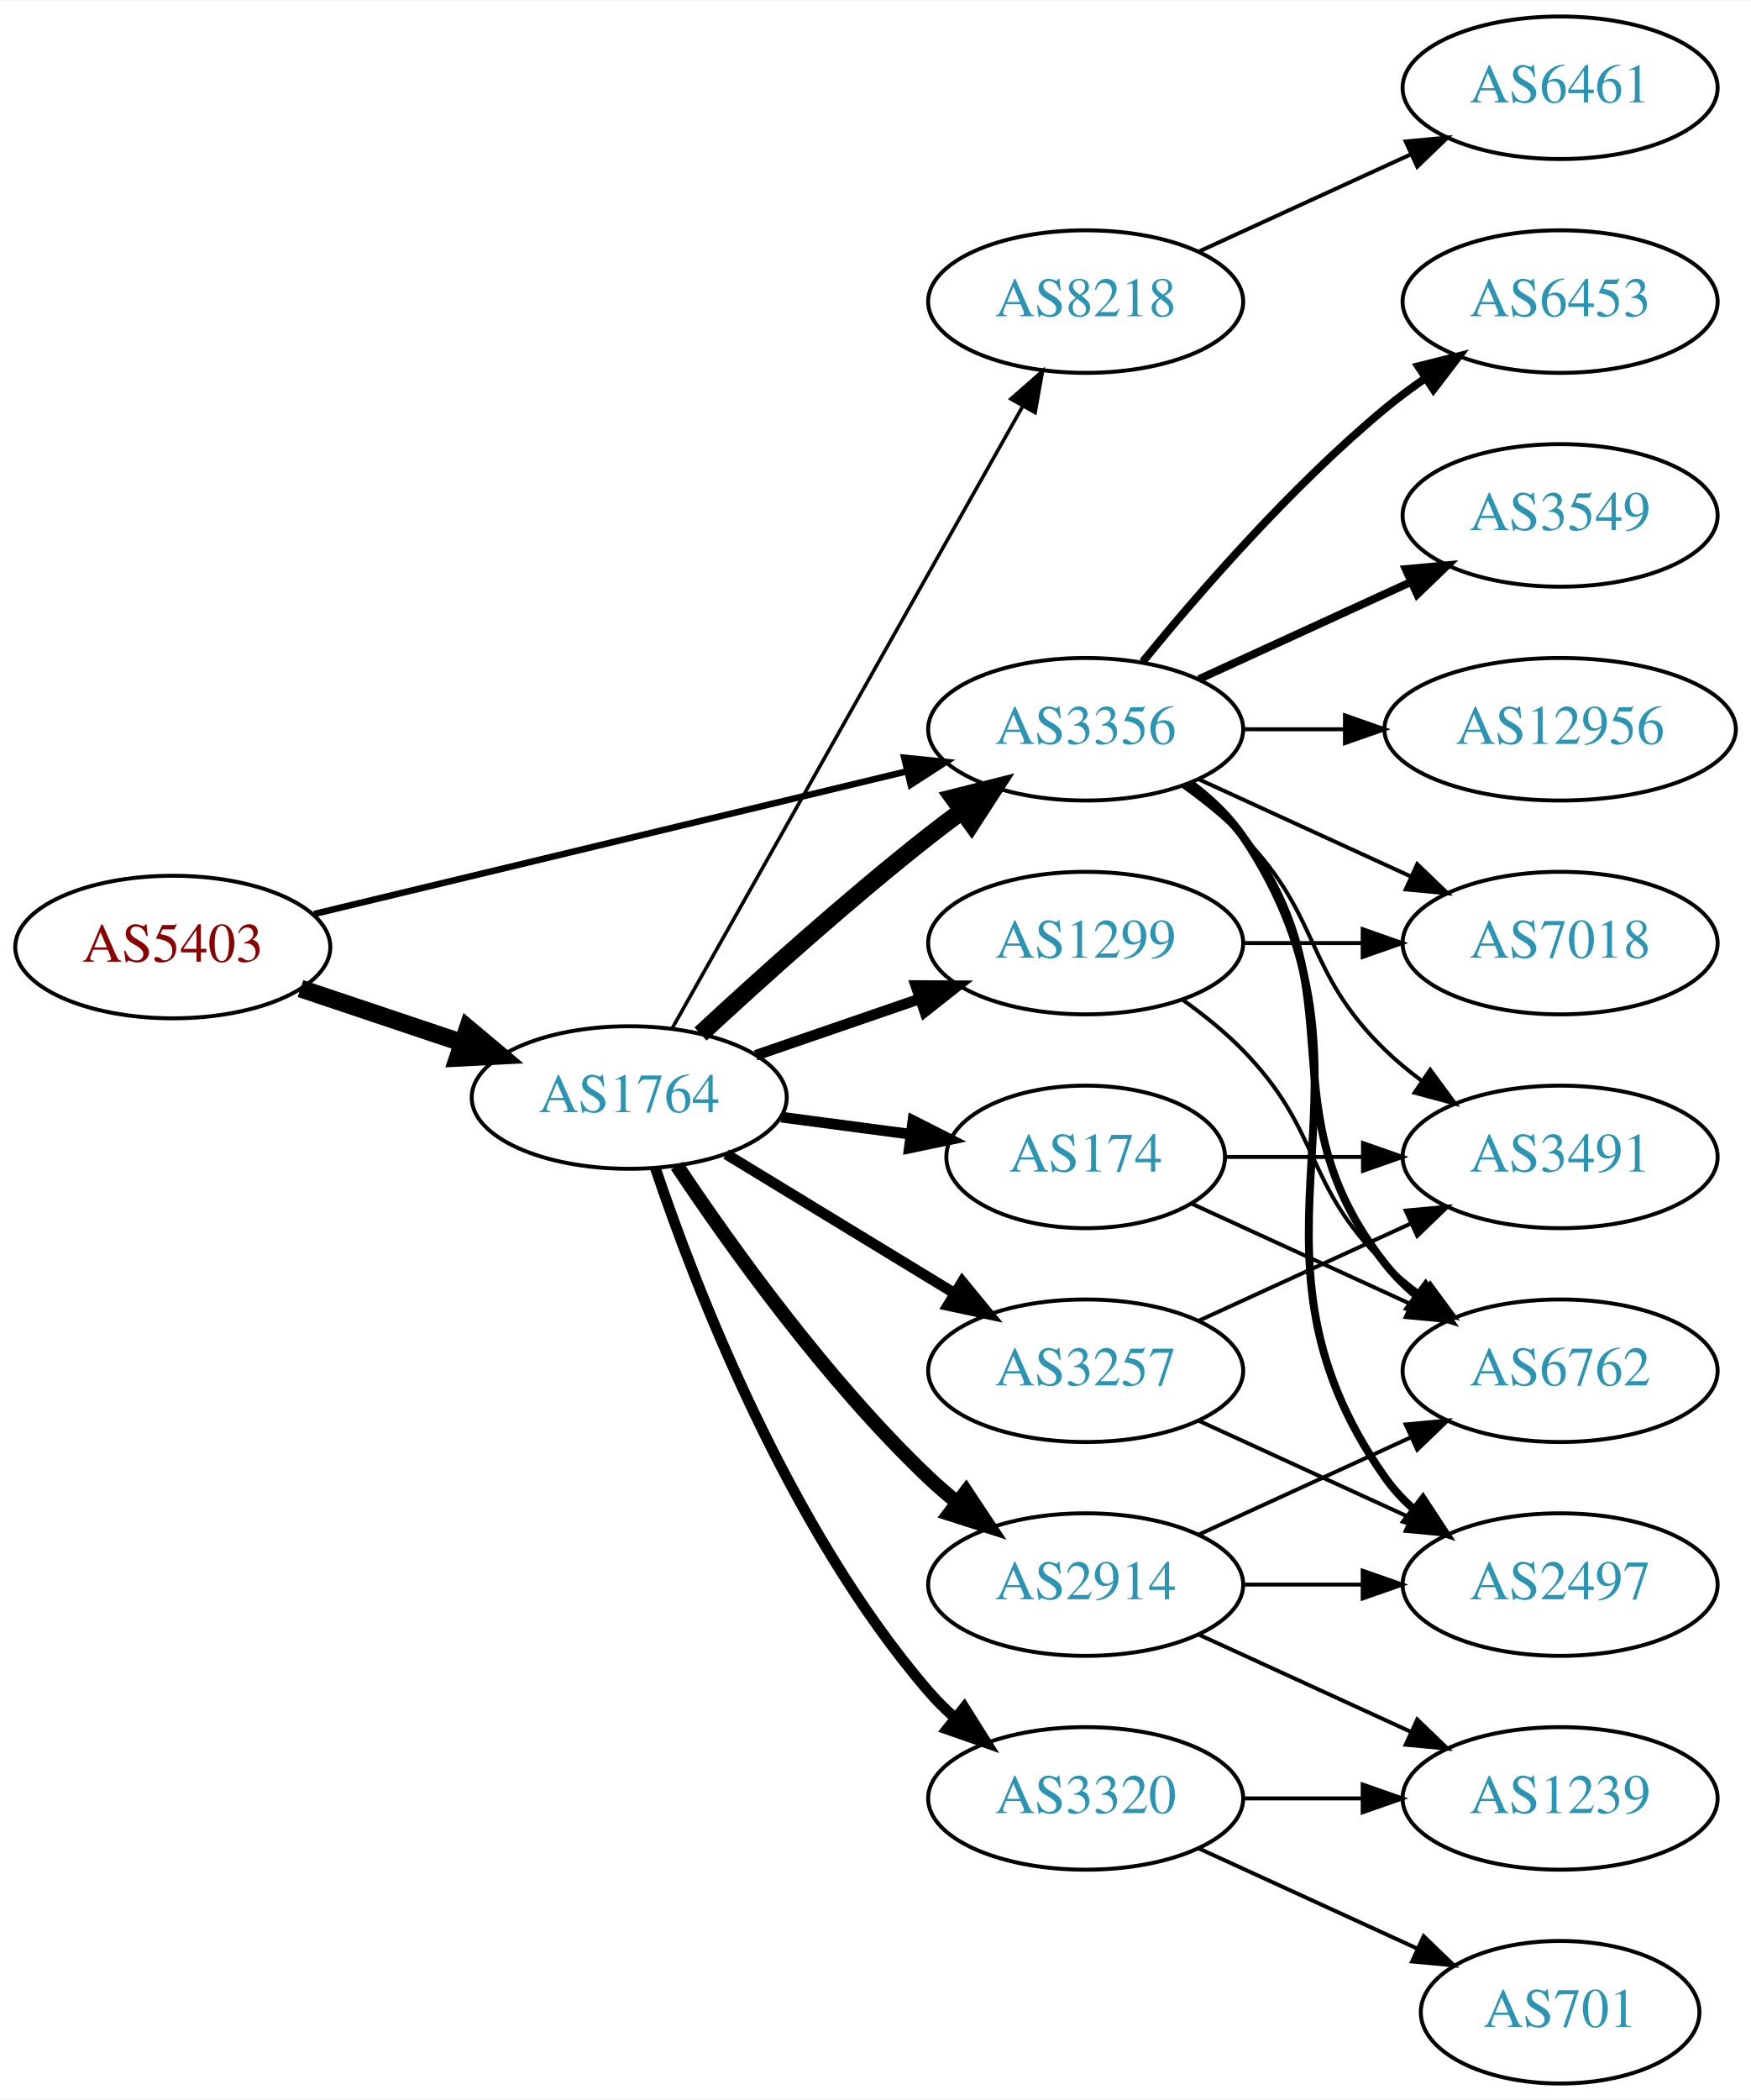
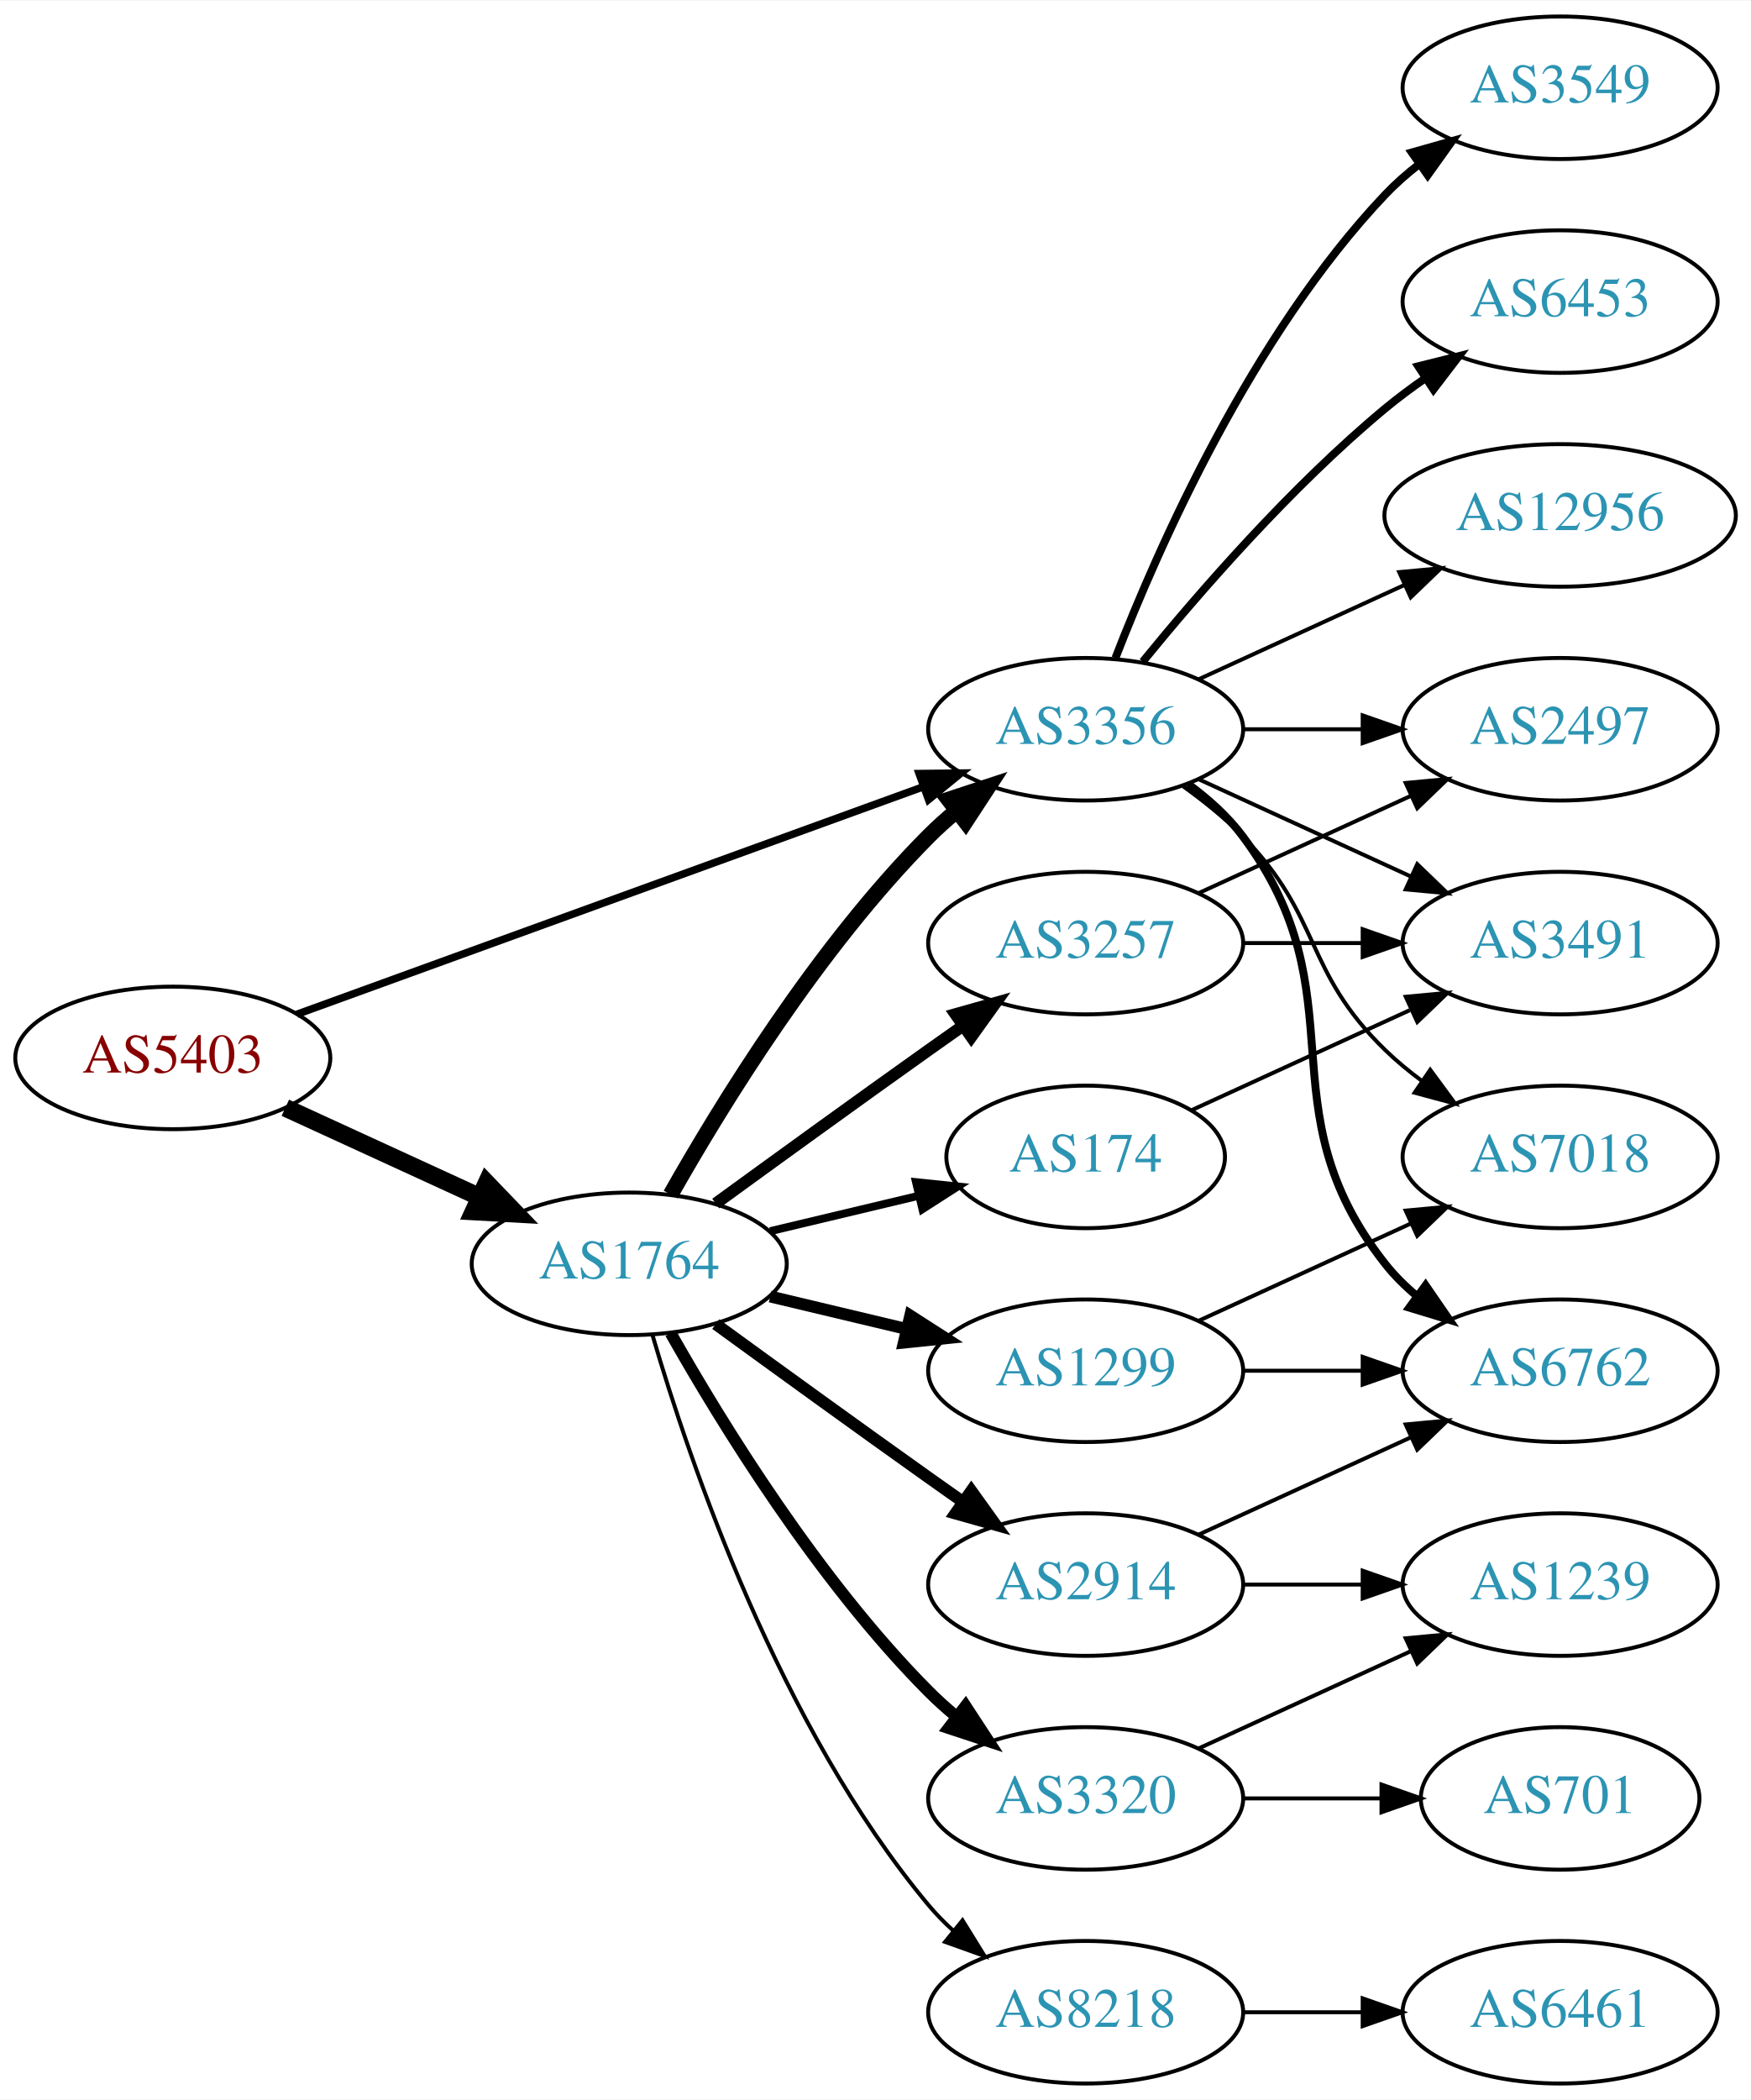
<svg xmlns="http://www.w3.org/2000/svg" xmlns:xlink="http://www.w3.org/1999/xlink" width="442pt" height="530pt" viewBox="0.00 0.00 442.27 530.00">
  <g id="graph0" class="graph" transform="scale(1 1) rotate(0) translate(4 526)">
    <polygon fill="white" stroke="none" points="-4,4 -4,-526 438.271,-526 438.271,4 -4,4" />
    <g id="node1" class="node">
      <g id="a_node1">
        <a xlink:href="/asn/5403" xlink:title="AS5403 ~ AS5403 [AT]">
-           <ellipse fill="#ffffff" stroke="black" cx="39.647" cy="-287" rx="39.794" ry="18" />
-           <text text-anchor="middle" x="39.647" y="-283.3" font-family="Times,serif" font-size="14.00" fill="#880000">AS5403</text>
+           <ellipse fill="#ffffff" stroke="black" cx="39.647" cy="-259" rx="39.794" ry="18" />
+           <text text-anchor="middle" x="39.647" y="-255.3" font-family="Times,serif" font-size="14.00" fill="#880000">AS5403</text>
        </a>
      </g>
    </g>
    <g id="node2" class="node">
      <g id="a_node2">
        <a xlink:href="/asn/1764" xlink:title="AS1764 ~ NEXTLAYER-AS [AT]">
-           <ellipse fill="#ffffff" stroke="black" cx="154.939" cy="-249" rx="39.794" ry="18" />
-           <text text-anchor="middle" x="154.939" y="-245.3" font-family="Times,serif" font-size="14.00" fill="#2c94b3">AS1764</text>
+           <ellipse fill="#ffffff" stroke="black" cx="154.939" cy="-207" rx="39.794" ry="18" />
+           <text text-anchor="middle" x="154.939" y="-203.3" font-family="Times,serif" font-size="14.00" fill="#2c94b3">AS1764</text>
        </a>
      </g>
    </g>
    <g id="edge1" class="edge">
-       <path fill="none" stroke="black" stroke-width="4.5" d="M71.904,-276.516C84.553,-272.273 99.332,-267.316 112.833,-262.788" />
-       <polygon fill="black" stroke="black" stroke-width="4.5" points="114.162,-266.495 122.39,-259.582 111.657,-259.029 114.162,-266.495" />
+       <path fill="none" stroke="black" stroke-width="4.5" d="M68.072,-246.412C82.852,-239.628 101.288,-231.166 117.284,-223.824" />
+       <polygon fill="black" stroke="black" stroke-width="4.5" points="118.928,-227.402 126.374,-219.652 115.643,-220.245 118.928,-227.402" />
    </g>
    <g id="node3" class="node">
      <g id="a_node3">
        <a xlink:href="/asn/3356" xlink:title="AS3356 ~ Level 3 Parent, LLC [US]">
          <ellipse fill="#ffffff" stroke="black" cx="270.232" cy="-342" rx="39.794" ry="18" />
          <text text-anchor="middle" x="270.232" y="-338.3" font-family="Times,serif" font-size="14.00" fill="#2c94b3">AS3356</text>
        </a>
      </g>
    </g>
    <g id="edge2" class="edge">
-       <path fill="none" stroke="black" stroke-width="1.636" d="M75.364,-295.353C115.455,-305 181.478,-320.885 225.159,-331.396" />
-       <polygon fill="black" stroke="black" stroke-width="1.636" points="224.396,-334.812 234.937,-333.748 226.034,-328.006 224.396,-334.812" />
+       <path fill="none" stroke="black" stroke-width="1.895" d="M71.001,-270.022C111.732,-284.811 184.163,-311.111 229.284,-327.495" />
+       <polygon fill="black" stroke="black" stroke-width="1.895" points="228.158,-330.809 238.752,-330.933 230.547,-324.23 228.158,-330.809" />
    </g>
    <g id="edge5" class="edge">
-       <path fill="none" stroke="black" stroke-width="4.5" d="M172.953,-265.047C187.779,-278.784 210.062,-298.843 230.586,-315 233.305,-317.141 236.18,-319.311 239.086,-321.442" />
-       <polygon fill="black" stroke="black" stroke-width="4.5" points="236.827,-324.668 247.25,-327.29 241.413,-318.265 236.827,-324.668" />
+       <path fill="none" stroke="black" stroke-width="4" d="M165.399,-224.49C178.181,-247.096 202.613,-286.886 230.586,-315 232.697,-317.121 234.993,-319.188 237.378,-321.171" />
+       <polygon fill="black" stroke="black" stroke-width="4" points="235.631,-324.242 245.694,-327.556 239.894,-318.69 235.631,-324.242" />
    </g>
    <g id="node4" class="node">
      <g id="a_node4">
        <a xlink:href="/asn/8218" xlink:title="AS8218 ~ legacy Neotelecoms [FR]">
-           <ellipse fill="#ffffff" stroke="black" cx="270.232" cy="-450" rx="39.794" ry="18" />
-           <text text-anchor="middle" x="270.232" y="-446.3" font-family="Times,serif" font-size="14.00" fill="#2c94b3">AS8218</text>
+           <ellipse fill="#ffffff" stroke="black" cx="270.232" cy="-18" rx="39.794" ry="18" />
+           <text text-anchor="middle" x="270.232" y="-14.3" font-family="Times,serif" font-size="14.00" fill="#2c94b3">AS8218</text>
        </a>
      </g>
    </g>
    <g id="edge3" class="edge">
-       <path fill="none" stroke="black" stroke-width="0.9" d="M165.795,-266.486C185.715,-301.827 230.866,-381.932 254.376,-423.643" />
-       <polygon fill="black" stroke="black" stroke-width="0.9" points="251.359,-425.419 259.319,-432.411 257.457,-421.981 251.359,-425.419" />
+       <path fill="none" stroke="black" d="M160.814,-188.998C170.127,-157.156 192.944,-90.019 230.586,-45 232.456,-42.763 234.554,-40.626 236.781,-38.604" />
+       <polygon fill="black" stroke="black" points="239.128,-41.208 244.7,-32.196 234.724,-35.766 239.128,-41.208" />
    </g>
    <g id="node5" class="node">
      <g id="a_node5">
+         <a xlink:href="/asn/2914" xlink:title="AS2914 ~ NTT America, Inc. [US]">
+           <ellipse fill="#ffffff" stroke="black" cx="270.232" cy="-126" rx="39.794" ry="18" />
+           <text text-anchor="middle" x="270.232" y="-122.3" font-family="Times,serif" font-size="14.00" fill="#2c94b3">AS2914</text>
+         </a>
+       </g>
+     </g>
+     <g id="edge4" class="edge">
+       <path fill="none" stroke="black" stroke-width="3" d="M176.788,-191.778C191.722,-180.909 212.335,-165.975 230.586,-153 233.406,-150.995 236.349,-148.915 239.297,-146.841" />
+       <polygon fill="black" stroke="black" stroke-width="3" points="241.344,-149.681 247.522,-141.074 237.325,-143.95 241.344,-149.681" />
+     </g>
+     <g id="node6" class="node">
+       <g id="a_node6">
        <a xlink:href="/asn/174" xlink:title="AS174 ~ Cogent Communications [US]">
          <ellipse fill="#ffffff" stroke="black" cx="270.232" cy="-234" rx="35.194" ry="18" />
          <text text-anchor="middle" x="270.232" y="-230.3" font-family="Times,serif" font-size="14.00" fill="#2c94b3">AS174</text>
        </a>
      </g>
    </g>
-     <g id="edge4" class="edge">
-       <path fill="none" stroke="black" stroke-width="2.7" d="M193.35,-244.047C203.802,-242.663 215.246,-241.148 226.005,-239.723" />
-       <polygon fill="black" stroke="black" stroke-width="2.7" points="226.601,-243.175 236.055,-238.393 225.682,-236.236 226.601,-243.175" />
-     </g>
-     <g id="node6" class="node">
-       <g id="a_node6">
-         <a xlink:href="/asn/2914" xlink:title="AS2914 ~ NTT America, Inc. [US]">
-           <ellipse fill="#ffffff" stroke="black" cx="270.232" cy="-126" rx="39.794" ry="18" />
-           <text text-anchor="middle" x="270.232" y="-122.3" font-family="Times,serif" font-size="14.00" fill="#2c94b3">AS2914</text>
-         </a>
-       </g>
-     </g>
    <g id="edge6" class="edge">
-       <path fill="none" stroke="black" stroke-width="3.6" d="M166.981,-231.789C180.474,-211.542 204.72,-177.577 230.586,-153 232.755,-150.939 235.093,-148.915 237.508,-146.961" />
-       <polygon fill="black" stroke="black" stroke-width="3.6" points="240.013,-149.455 245.875,-140.63 235.789,-143.873 240.013,-149.455" />
+       <path fill="none" stroke="black" stroke-width="2" d="M190.547,-215.248C202.341,-218.058 215.646,-221.229 227.913,-224.153" />
+       <polygon fill="black" stroke="black" stroke-width="2" points="227.379,-227.624 237.918,-226.537 229.002,-220.814 227.379,-227.624" />
    </g>
    <g id="node7" class="node">
      <g id="a_node7">
-         <a xlink:href="/asn/3257" xlink:title="AS3257 ~ GTT [DE]">
+         <a xlink:href="/asn/1299" xlink:title="AS1299 ~ Telia Carrier [EU]">
          <ellipse fill="#ffffff" stroke="black" cx="270.232" cy="-180" rx="39.794" ry="18" />
-           <text text-anchor="middle" x="270.232" y="-176.3" font-family="Times,serif" font-size="14.00" fill="#2c94b3">AS3257</text>
+           <text text-anchor="middle" x="270.232" y="-176.3" font-family="Times,serif" font-size="14.00" fill="#2c94b3">AS1299</text>
        </a>
      </g>
    </g>
    <g id="edge7" class="edge">
-       <path fill="none" stroke="black" stroke-width="2.7" d="M179.414,-234.703C196.123,-224.526 218.779,-210.728 237.155,-199.536" />
-       <polygon fill="black" stroke="black" stroke-width="2.7" points="239.068,-202.469 245.788,-194.279 235.427,-196.491 239.068,-202.469" />
+       <path fill="none" stroke="black" stroke-width="3" d="M190.547,-198.752C201.418,-196.162 213.572,-193.265 225.015,-190.538" />
+       <polygon fill="black" stroke="black" stroke-width="3" points="225.921,-193.92 234.837,-188.197 224.298,-187.111 225.921,-193.92" />
    </g>
    <g id="node8" class="node">
      <g id="a_node8">
-         <a xlink:href="/asn/1299" xlink:title="AS1299 ~ Telia Carrier [EU]">
+         <a xlink:href="/asn/3257" xlink:title="AS3257 ~ GTT [DE]">
          <ellipse fill="#ffffff" stroke="black" cx="270.232" cy="-288" rx="39.794" ry="18" />
-           <text text-anchor="middle" x="270.232" y="-284.3" font-family="Times,serif" font-size="14.00" fill="#2c94b3">AS1299</text>
+           <text text-anchor="middle" x="270.232" y="-284.3" font-family="Times,serif" font-size="14.00" fill="#2c94b3">AS3257</text>
        </a>
      </g>
    </g>
    <g id="edge8" class="edge">
-       <path fill="none" stroke="black" stroke-width="2.7" d="M186.897,-259.657C199.655,-264.049 214.619,-269.2 228.265,-273.897" />
-       <polygon fill="black" stroke="black" stroke-width="2.7" points="227.324,-277.275 237.918,-277.22 229.602,-270.656 227.324,-277.275" />
+       <path fill="none" stroke="black" stroke-width="3" d="M176.788,-222.222C191.722,-233.091 212.335,-248.025 230.586,-261 233.406,-263.005 236.349,-265.085 239.297,-267.159" />
+       <polygon fill="black" stroke="black" stroke-width="3" points="237.325,-270.05 247.522,-272.926 241.344,-264.319 237.325,-270.05" />
    </g>
    <g id="node9" class="node">
      <g id="a_node9">
        <a xlink:href="/asn/3320" xlink:title="AS3320 ~ DTAG [DE]">
          <ellipse fill="#ffffff" stroke="black" cx="270.232" cy="-72" rx="39.794" ry="18" />
          <text text-anchor="middle" x="270.232" y="-68.3" font-family="Times,serif" font-size="14.00" fill="#2c94b3">AS3320</text>
        </a>
      </g>
    </g>
    <g id="edge9" class="edge">
-       <path fill="none" stroke="black" stroke-width="2.7" d="M161.545,-231.163C171.612,-201.248 195.073,-140.202 230.586,-99 232.54,-96.733 234.724,-94.563 237.032,-92.509" />
-       <polygon fill="black" stroke="black" stroke-width="2.7" points="239.568,-94.963 245.208,-85.994 235.206,-89.489 239.568,-94.963" />
+       <path fill="none" stroke="black" stroke-width="3" d="M165.399,-189.51C178.181,-166.904 202.613,-127.114 230.586,-99 232.697,-96.879 234.993,-94.812 237.378,-92.829" />
+       <polygon fill="black" stroke="black" stroke-width="3" points="239.894,-95.31 245.694,-86.444 235.631,-89.758 239.894,-95.31" />
    </g>
    <g id="node11" class="node">
      <g id="a_node11">
-         <a xlink:href="/asn/3491" xlink:title="AS3491 ~ PCCW Global, Inc. [US]">
-           <ellipse fill="#ffffff" stroke="black" cx="390.075" cy="-234" rx="39.794" ry="18" />
-           <text text-anchor="middle" x="390.075" y="-230.3" font-family="Times,serif" font-size="14.00" fill="#2c94b3">AS3491</text>
-         </a>
-       </g>
-     </g>
-     <g id="edge17" class="edge">
-       <path fill="none" stroke="black" d="M294.826,-327.611C300.082,-323.852 305.414,-319.563 309.879,-315 330.051,-294.383 325.186,-281.094 345.879,-261 348.724,-258.237 351.898,-255.614 355.198,-253.166" />
-       <polygon fill="black" stroke="black" points="357.263,-255.994 363.546,-247.462 353.315,-250.214 357.263,-255.994" />
-     </g>
-     <g id="node12" class="node">
-       <g id="a_node12">
        <a xlink:href="/asn/6762" xlink:title="AS6762 ~ TELECOM ITALIA SPARKLE S.p.A. [IT]">
          <ellipse fill="#ffffff" stroke="black" cx="390.075" cy="-180" rx="39.794" ry="18" />
          <text text-anchor="middle" x="390.075" y="-176.3" font-family="Times,serif" font-size="14.00" fill="#2c94b3">AS6762</text>
        </a>
      </g>
    </g>
-     <g id="edge13" class="edge">
+     <g id="edge11" class="edge">
      <path fill="none" stroke="black" stroke-width="2" d="M296.163,-328.118C301.239,-324.389 306.157,-319.984 309.879,-315 340.15,-274.458 314.58,-246.754 345.879,-207 348.204,-204.047 350.948,-201.33 353.907,-198.853" />
      <polygon fill="black" stroke="black" stroke-width="2" points="356.1,-201.585 362.103,-192.855 351.966,-195.936 356.1,-201.585" />
+     </g>
+     <g id="node12" class="node">
+       <g id="a_node12">
+         <a xlink:href="/asn/3549" xlink:title="AS3549 ~ Level 3 Parent, LLC [US]">
+           <ellipse fill="#ffffff" stroke="black" cx="390.075" cy="-504" rx="39.794" ry="18" />
+           <text text-anchor="middle" x="390.075" y="-500.3" font-family="Times,serif" font-size="14.00" fill="#2c94b3">AS3549</text>
+         </a>
+       </g>
+     </g>
+     <g id="edge12" class="edge">
+       <path fill="none" stroke="black" stroke-width="2" d="M277.755,-359.994C288.506,-387.728 312.163,-441.429 345.879,-477 348.465,-479.728 351.382,-482.294 354.45,-484.677" />
+       <polygon fill="black" stroke="black" stroke-width="2" points="352.604,-487.658 362.799,-490.543 356.629,-481.93 352.604,-487.658" />
    </g>
    <g id="node13" class="node">
      <g id="a_node13">
        <a xlink:href="/asn/6453" xlink:title="AS6453 ~ TATA COMMUNICATIONS (AMERICA) INC [US]">
          <ellipse fill="#ffffff" stroke="black" cx="390.075" cy="-450" rx="39.794" ry="18" />
          <text text-anchor="middle" x="390.075" y="-446.3" font-family="Times,serif" font-size="14.00" fill="#2c94b3">AS6453</text>
        </a>
      </g>
    </g>
-     <g id="edge14" class="edge">
+     <g id="edge13" class="edge">
      <path fill="none" stroke="black" stroke-width="2" d="M284.651,-359.065C298.766,-376.375 322.181,-403.345 345.879,-423 349.095,-425.668 352.596,-428.27 356.166,-430.741" />
      <polygon fill="black" stroke="black" stroke-width="2" points="354.244,-433.666 364.523,-436.236 358.09,-427.817 354.244,-433.666" />
    </g>
    <g id="node14" class="node">
      <g id="a_node14">
-         <a xlink:href="/asn/2497" xlink:title="AS2497 ~ Internet Initiative Japan Inc. [JP]">
-           <ellipse fill="#ffffff" stroke="black" cx="390.075" cy="-126" rx="39.794" ry="18" />
-           <text text-anchor="middle" x="390.075" y="-122.3" font-family="Times,serif" font-size="14.00" fill="#2c94b3">AS2497</text>
-         </a>
-       </g>
-     </g>
-     <g id="edge15" class="edge">
-       <path fill="none" stroke="black" stroke-width="2" d="M296.551,-328.393C301.607,-324.649 306.419,-320.169 309.879,-315 350.903,-253.706 303.3,-213.225 345.879,-153 347.87,-150.184 350.257,-147.599 352.873,-145.24" />
-       <polygon fill="black" stroke="black" stroke-width="2" points="355.426,-147.694 361.241,-138.838 351.172,-142.135 355.426,-147.694" />
+         <a xlink:href="/asn/12956" xlink:title="AS12956 ~ TELXIUS [ES]">
+           <ellipse fill="#ffffff" stroke="black" cx="390.075" cy="-396" rx="44.393" ry="18" />
+           <text text-anchor="middle" x="390.075" y="-392.3" font-family="Times,serif" font-size="14.00" fill="#2c94b3">AS12956</text>
+         </a>
+       </g>
+     </g>
+     <g id="edge14" class="edge">
+       <path fill="none" stroke="black" d="M298.861,-354.661C314.359,-361.762 333.926,-370.728 350.872,-378.494" />
+       <polygon fill="black" stroke="black" points="349.426,-381.681 359.975,-382.665 352.342,-375.317 349.426,-381.681" />
    </g>
    <g id="node15" class="node">
      <g id="a_node15">
-         <a xlink:href="/asn/3549" xlink:title="AS3549 ~ Level 3 Parent, LLC [US]">
-           <ellipse fill="#ffffff" stroke="black" cx="390.075" cy="-396" rx="39.794" ry="18" />
-           <text text-anchor="middle" x="390.075" y="-392.3" font-family="Times,serif" font-size="14.00" fill="#2c94b3">AS3549</text>
-         </a>
-       </g>
-     </g>
-     <g id="edge16" class="edge">
-       <path fill="none" stroke="black" stroke-width="2" d="M298.861,-354.661C314.818,-361.973 335.089,-371.261 352.371,-379.181" />
-       <polygon fill="black" stroke="black" stroke-width="2" points="351.07,-382.435 361.619,-383.419 353.986,-376.071 351.07,-382.435" />
+         <a xlink:href="/asn/2497" xlink:title="AS2497 ~ Internet Initiative Japan Inc. [JP]">
+           <ellipse fill="#ffffff" stroke="black" cx="390.075" cy="-342" rx="39.794" ry="18" />
+           <text text-anchor="middle" x="390.075" y="-338.3" font-family="Times,serif" font-size="14.00" fill="#2c94b3">AS2497</text>
+         </a>
+       </g>
+     </g>
+     <g id="edge15" class="edge">
+       <path fill="none" stroke="black" d="M310.145,-342C319.698,-342 330.048,-342 340.011,-342" />
+       <polygon fill="black" stroke="black" points="340.203,-345.5 350.203,-342 340.203,-338.5 340.203,-345.5" />
    </g>
    <g id="node16" class="node">
      <g id="a_node16">
-         <a xlink:href="/asn/7018" xlink:title="AS7018 ~ AT&amp;T Services, Inc. [US]">
+         <a xlink:href="/asn/3491" xlink:title="AS3491 ~ PCCW Global, Inc. [US]">
          <ellipse fill="#ffffff" stroke="black" cx="390.075" cy="-288" rx="39.794" ry="18" />
-           <text text-anchor="middle" x="390.075" y="-284.3" font-family="Times,serif" font-size="14.00" fill="#2c94b3">AS7018</text>
-         </a>
-       </g>
-     </g>
-     <g id="edge18" class="edge">
+           <text text-anchor="middle" x="390.075" y="-284.3" font-family="Times,serif" font-size="14.00" fill="#2c94b3">AS3491</text>
+         </a>
+       </g>
+     </g>
+     <g id="edge16" class="edge">
      <path fill="none" stroke="black" d="M298.861,-329.339C314.818,-322.027 335.089,-312.739 352.371,-304.819" />
      <polygon fill="black" stroke="black" points="353.986,-307.929 361.619,-300.581 351.07,-301.565 353.986,-307.929" />
    </g>
    <g id="node17" class="node">
      <g id="a_node17">
-         <a xlink:href="/asn/12956" xlink:title="AS12956 ~ TELXIUS [ES]">
-           <ellipse fill="#ffffff" stroke="black" cx="390.075" cy="-342" rx="44.393" ry="18" />
-           <text text-anchor="middle" x="390.075" y="-338.3" font-family="Times,serif" font-size="14.00" fill="#2c94b3">AS12956</text>
-         </a>
-       </g>
-     </g>
-     <g id="edge19" class="edge">
-       <path fill="none" stroke="black" d="M310.145,-342C318.248,-342 326.923,-342 335.449,-342" />
-       <polygon fill="black" stroke="black" points="335.727,-345.5 345.727,-342 335.727,-338.5 335.727,-345.5" />
+         <a xlink:href="/asn/7018" xlink:title="AS7018 ~ AT&amp;T Services, Inc. [US]">
+           <ellipse fill="#ffffff" stroke="black" cx="390.075" cy="-234" rx="39.794" ry="18" />
+           <text text-anchor="middle" x="390.075" y="-230.3" font-family="Times,serif" font-size="14.00" fill="#2c94b3">AS7018</text>
+         </a>
+       </g>
+     </g>
+     <g id="edge17" class="edge">
+       <path fill="none" stroke="black" d="M294.826,-327.611C300.082,-323.852 305.414,-319.563 309.879,-315 330.051,-294.383 325.186,-281.094 345.879,-261 348.724,-258.237 351.898,-255.614 355.198,-253.166" />
+       <polygon fill="black" stroke="black" points="357.263,-255.994 363.546,-247.462 353.315,-250.214 357.263,-255.994" />
    </g>
    <g id="node10" class="node">
      <g id="a_node10">
        <a xlink:href="/asn/6461" xlink:title="AS6461 ~ Zayo Bandwidth [US]">
-           <ellipse fill="#ffffff" stroke="black" cx="390.075" cy="-504" rx="39.794" ry="18" />
-           <text text-anchor="middle" x="390.075" y="-500.3" font-family="Times,serif" font-size="14.00" fill="#2c94b3">AS6461</text>
+           <ellipse fill="#ffffff" stroke="black" cx="390.075" cy="-18" rx="39.794" ry="18" />
+           <text text-anchor="middle" x="390.075" y="-14.3" font-family="Times,serif" font-size="14.00" fill="#2c94b3">AS6461</text>
        </a>
      </g>
    </g>
    <g id="edge10" class="edge">
-       <path fill="none" stroke="black" d="M298.861,-462.661C314.818,-469.973 335.089,-479.261 352.371,-487.181" />
-       <polygon fill="black" stroke="black" points="351.07,-490.435 361.619,-491.419 353.986,-484.071 351.07,-490.435" />
-     </g>
-     <g id="edge11" class="edge">
-       <path fill="none" stroke="black" d="M305.634,-234C316.458,-234 328.626,-234 340.253,-234" />
-       <polygon fill="black" stroke="black" points="340.284,-237.5 350.284,-234 340.284,-230.5 340.284,-237.5" />
-     </g>
-     <g id="edge12" class="edge">
-       <path fill="none" stroke="black" d="M297.093,-222.149C313.214,-214.762 334.216,-205.138 352.082,-196.952" />
-       <polygon fill="black" stroke="black" points="354,-199.923 361.633,-192.575 351.084,-193.559 354,-199.923" />
-     </g>
-     <g id="edge20" class="edge">
+       <path fill="none" stroke="black" d="M310.145,-18C319.698,-18 330.048,-18 340.011,-18" />
+       <polygon fill="black" stroke="black" points="340.203,-21.5 350.203,-18 340.203,-14.5 340.203,-21.5" />
+     </g>
+     <g id="edge18" class="edge">
      <path fill="none" stroke="black" d="M298.861,-138.661C314.818,-145.973 335.089,-155.261 352.371,-163.181" />
      <polygon fill="black" stroke="black" points="351.07,-166.435 361.619,-167.419 353.986,-160.071 351.07,-166.435" />
-     </g>
-     <g id="edge22" class="edge">
-       <path fill="none" stroke="black" d="M310.145,-126C319.698,-126 330.048,-126 340.011,-126" />
-       <polygon fill="black" stroke="black" points="340.203,-129.5 350.203,-126 340.203,-122.5 340.203,-129.5" />
    </g>
    <g id="node18" class="node">
      <g id="a_node18">
        <a xlink:href="/asn/1239" xlink:title="AS1239 ~ Sprint [US]">
-           <ellipse fill="#ffffff" stroke="black" cx="390.075" cy="-72" rx="39.794" ry="18" />
-           <text text-anchor="middle" x="390.075" y="-68.3" font-family="Times,serif" font-size="14.00" fill="#2c94b3">AS1239</text>
-         </a>
-       </g>
-     </g>
-     <g id="edge21" class="edge">
-       <path fill="none" stroke="black" d="M298.861,-113.339C314.818,-106.027 335.089,-96.739 352.371,-88.819" />
-       <polygon fill="black" stroke="black" points="353.986,-91.929 361.619,-84.581 351.07,-85.565 353.986,-91.929" />
-     </g>
-     <g id="edge25" class="edge">
+           <ellipse fill="#ffffff" stroke="black" cx="390.075" cy="-126" rx="39.794" ry="18" />
+           <text text-anchor="middle" x="390.075" y="-122.3" font-family="Times,serif" font-size="14.00" fill="#2c94b3">AS1239</text>
+         </a>
+       </g>
+     </g>
+     <g id="edge19" class="edge">
+       <path fill="none" stroke="black" d="M310.145,-126C319.698,-126 330.048,-126 340.011,-126" />
+       <polygon fill="black" stroke="black" points="340.203,-129.5 350.203,-126 340.203,-122.5 340.203,-129.5" />
+     </g>
+     <g id="edge26" class="edge">
+       <path fill="none" stroke="black" d="M297.093,-245.851C313.214,-253.238 334.216,-262.862 352.082,-271.048" />
+       <polygon fill="black" stroke="black" points="351.084,-274.441 361.633,-275.425 354,-268.077 351.084,-274.441" />
+     </g>
+     <g id="edge22" class="edge">
+       <path fill="none" stroke="black" d="M310.145,-180C319.698,-180 330.048,-180 340.011,-180" />
+       <polygon fill="black" stroke="black" points="340.203,-183.5 350.203,-180 340.203,-176.5 340.203,-183.5" />
+     </g>
+     <g id="edge23" class="edge">
      <path fill="none" stroke="black" d="M298.861,-192.661C314.818,-199.973 335.089,-209.261 352.371,-217.181" />
      <polygon fill="black" stroke="black" points="351.07,-220.435 361.619,-221.419 353.986,-214.071 351.07,-220.435" />
    </g>
-     <g id="edge26" class="edge">
-       <path fill="none" stroke="black" d="M298.861,-167.339C314.818,-160.027 335.089,-150.739 352.371,-142.819" />
-       <polygon fill="black" stroke="black" points="353.986,-145.929 361.619,-138.581 351.07,-139.565 353.986,-145.929" />
-     </g>
-     <g id="edge28" class="edge">
-       <path fill="none" stroke="black" d="M294.826,-273.611C300.082,-269.852 305.414,-265.563 309.879,-261 330.051,-240.383 325.186,-227.094 345.879,-207 348.724,-204.237 351.898,-201.614 355.198,-199.166" />
-       <polygon fill="black" stroke="black" points="357.263,-201.994 363.546,-193.462 353.315,-196.214 357.263,-201.994" />
-     </g>
-     <g id="edge27" class="edge">
+     <g id="edge24" class="edge">
+       <path fill="none" stroke="black" d="M298.861,-300.661C314.818,-307.973 335.089,-317.261 352.371,-325.181" />
+       <polygon fill="black" stroke="black" points="351.07,-328.435 361.619,-329.419 353.986,-322.071 351.07,-328.435" />
+     </g>
+     <g id="edge25" class="edge">
      <path fill="none" stroke="black" d="M310.145,-288C319.698,-288 330.048,-288 340.011,-288" />
      <polygon fill="black" stroke="black" points="340.203,-291.5 350.203,-288 340.203,-284.5 340.203,-291.5" />
    </g>
-     <g id="edge24" class="edge">
-       <path fill="none" stroke="black" d="M310.145,-72C319.698,-72 330.048,-72 340.011,-72" />
-       <polygon fill="black" stroke="black" points="340.203,-75.5 350.203,-72 340.203,-68.5 340.203,-75.5" />
+     <g id="edge20" class="edge">
+       <path fill="none" stroke="black" d="M298.861,-84.661C314.818,-91.973 335.089,-101.261 352.371,-109.181" />
+       <polygon fill="black" stroke="black" points="351.07,-112.435 361.619,-113.419 353.986,-106.071 351.07,-112.435" />
    </g>
    <g id="node19" class="node">
      <g id="a_node19">
        <a xlink:href="/asn/701" xlink:title="AS701 ~ UUNET [US]">
-           <ellipse fill="#ffffff" stroke="black" cx="390.075" cy="-18" rx="35.194" ry="18" />
-           <text text-anchor="middle" x="390.075" y="-14.3" font-family="Times,serif" font-size="14.00" fill="#2c94b3">AS701</text>
-         </a>
-       </g>
-     </g>
-     <g id="edge23" class="edge">
-       <path fill="none" stroke="black" d="M298.861,-59.339C315.277,-51.817 336.259,-42.202 353.856,-34.139" />
-       <polygon fill="black" stroke="black" points="355.6,-37.189 363.233,-29.842 352.684,-30.826 355.6,-37.189" />
+           <ellipse fill="#ffffff" stroke="black" cx="390.075" cy="-72" rx="35.194" ry="18" />
+           <text text-anchor="middle" x="390.075" y="-68.3" font-family="Times,serif" font-size="14.00" fill="#2c94b3">AS701</text>
+         </a>
+       </g>
+     </g>
+     <g id="edge21" class="edge">
+       <path fill="none" stroke="black" d="M310.145,-72C321.232,-72 333.391,-72 344.774,-72" />
+       <polygon fill="black" stroke="black" points="344.955,-75.5 354.955,-72 344.955,-68.5 344.955,-75.5" />
    </g>
  </g>
</svg>
